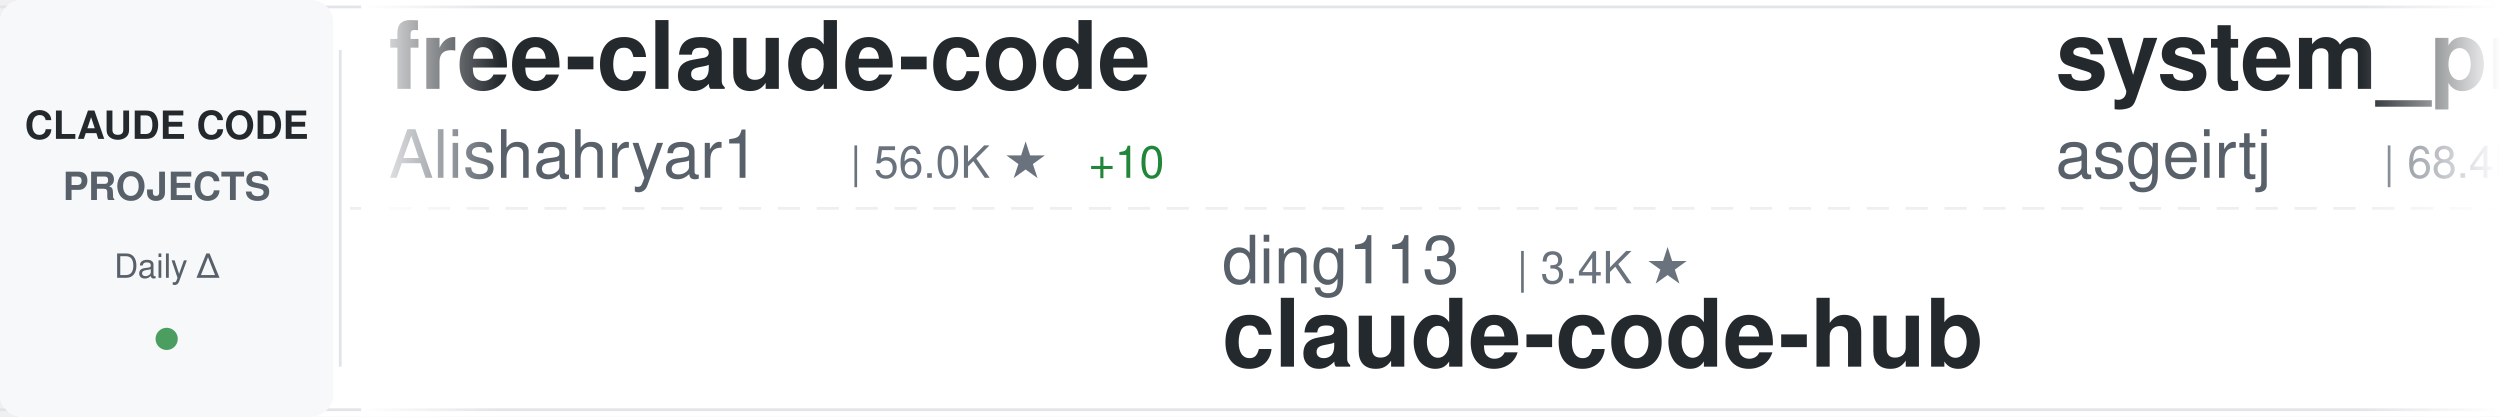
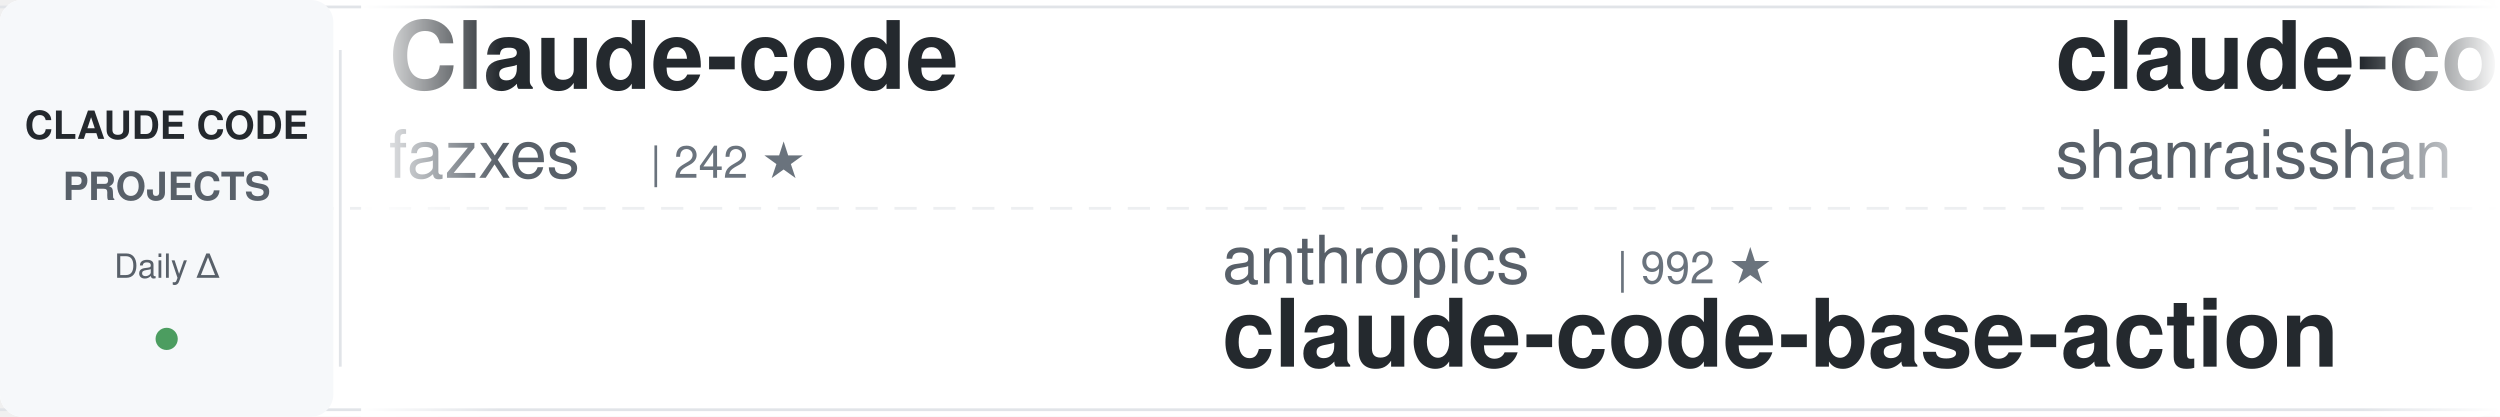
<svg xmlns="http://www.w3.org/2000/svg" width="900" height="150">
  <defs>
    <linearGradient id="awesomeLeftFade" x1="0%" y1="0%" x2="100%" y2="0%">
      <stop offset="0%" style="stop-color:#ffffff;stop-opacity:1" />
      <stop offset="100%" style="stop-color:#ffffff;stop-opacity:0" />
    </linearGradient>
    <linearGradient id="awesomeRightFade" x1="0%" y1="0%" x2="100%" y2="0%">
      <stop offset="0%" style="stop-color:#ffffff;stop-opacity:0" />
      <stop offset="100%" style="stop-color:#ffffff;stop-opacity:1" />
    </linearGradient>
  </defs>
  <rect width="900" height="150" fill="#ffffff" rx="8" />
  <rect x="0" y="2" width="900" height="1" fill="#e1e4e8" />
  <rect x="0" y="147" width="900" height="1" fill="#e1e4e8" />
  <line x1="0" y1="75" x2="900" y2="75" stroke="#e1e4e8" stroke-width="1" stroke-dasharray="8 6" opacity="0.6" />
  <rect x="0" y="0" width="120" height="150" fill="#f6f8fa" rx="8" />
  <text x="60" y="50" font-family="-apple-system, BlinkMacSystemFont, 'Segoe UI', Helvetica, Arial, sans-serif" font-size="14" font-weight="600" fill="#24292e" text-anchor="middle">CLAUDE CODE</text>
  <text x="60" y="72" font-family="-apple-system, BlinkMacSystemFont, 'Segoe UI', Helvetica, Arial, sans-serif" font-size="14" font-weight="600" fill="#586069" text-anchor="middle">PROJECTS</text>
  <text x="60" y="100" font-family="-apple-system, BlinkMacSystemFont, 'Segoe UI', Helvetica, Arial, sans-serif" font-size="12" font-weight="500" fill="#586069" text-anchor="middle">Daily Δ</text>
  <circle cx="60" cy="122" r="4" fill="#22863a" opacity="0.8" />
  <rect x="122" y="18" width="1" height="114" fill="#e1e4e8" />
  <clipPath id="awesomeTickerClip">
    <rect x="130" y="0" width="770" height="150" />
  </clipPath>
  <g clip-path="url(#awesomeTickerClip)">
    <g id="awesomeTickerItems">
      <animateTransform attributeName="transform" attributeType="XML" type="translate" from="0 0" to="-3000 0" dur="54s" repeatCount="indefinite" />
      <g transform="translate(0, 0)">
-         <text x="140" y="32" font-family="-apple-system, BlinkMacSystemFont, 'Segoe UI', Helvetica, Arial, sans-serif" font-size="34" font-weight="600" fill="#24292e">free-claude-code</text>
-         <text x="140" y="64" font-family="-apple-system, BlinkMacSystemFont, 'Segoe UI', Helvetica, Arial, sans-serif" font-size="24" font-weight="400" fill="#586069">Alishahryar1</text>
-         <text x="306" y="64" font-family="-apple-system, BlinkMacSystemFont, 'Segoe UI', Helvetica, Arial, sans-serif" font-size="16" font-weight="500" fill="#6a737d">| 56.0K ★</text>
-         <text x="392" y="64" font-family="-apple-system, BlinkMacSystemFont, 'Segoe UI', Helvetica, Arial, sans-serif" font-size="16" font-weight="500" fill="#22863a"> +10</text>
+         <text x="140" y="32" font-family="-apple-system, BlinkMacSystemFont, 'Segoe UI', Helvetica, Arial, sans-serif" font-size="34" font-weight="600" fill="#24292e">Claude-code</text>
+         <text x="140" y="64" font-family="-apple-system, BlinkMacSystemFont, 'Segoe UI', Helvetica, Arial, sans-serif" font-size="24" font-weight="400" fill="#586069">fazxes</text>
+         <text x="234" y="64" font-family="-apple-system, BlinkMacSystemFont, 'Segoe UI', Helvetica, Arial, sans-serif" font-size="16" font-weight="500" fill="#6a737d">| 242 ★</text>
      </g>
      <g transform="translate(300, 0)">
+         <text x="140" y="102" font-family="-apple-system, BlinkMacSystemFont, 'Segoe UI', Helvetica, Arial, sans-serif" font-size="24" font-weight="400" fill="#586069">anthropics</text>
+         <text x="282" y="102" font-family="-apple-system, BlinkMacSystemFont, 'Segoe UI', Helvetica, Arial, sans-serif" font-size="16" font-weight="500" fill="#6a737d">| 992 ★</text>
+         <text x="140" y="132" font-family="-apple-system, BlinkMacSystemFont, 'Segoe UI', Helvetica, Arial, sans-serif" font-size="34" font-weight="600" fill="#24292e">claude-code-base-action</text>
+       </g>
+       <g transform="translate(600, 0)">
+         <text x="140" y="32" font-family="-apple-system, BlinkMacSystemFont, 'Segoe UI', Helvetica, Arial, sans-serif" font-size="34" font-weight="600" fill="#24292e">claude-code-best-practic...</text>
+         <text x="140" y="64" font-family="-apple-system, BlinkMacSystemFont, 'Segoe UI', Helvetica, Arial, sans-serif" font-size="24" font-weight="400" fill="#586069">shanraisshan</text>
+         <text x="306" y="64" font-family="-apple-system, BlinkMacSystemFont, 'Segoe UI', Helvetica, Arial, sans-serif" font-size="16" font-weight="500" fill="#6a737d">| 66.5K ★</text>
+         <text x="392" y="64" font-family="-apple-system, BlinkMacSystemFont, 'Segoe UI', Helvetica, Arial, sans-serif" font-size="16" font-weight="500" fill="#22863a"> +13</text>
+       </g>
+       <g transform="translate(900, 0)">
+         <text x="140" y="102" font-family="-apple-system, BlinkMacSystemFont, 'Segoe UI', Helvetica, Arial, sans-serif" font-size="24" font-weight="400" fill="#586069">affaan-m</text>
+         <text x="258" y="102" font-family="-apple-system, BlinkMacSystemFont, 'Segoe UI', Helvetica, Arial, sans-serif" font-size="16" font-weight="500" fill="#6a737d">| 268.3K ★</text>
+         <text x="353" y="102" font-family="-apple-system, BlinkMacSystemFont, 'Segoe UI', Helvetica, Arial, sans-serif" font-size="16" font-weight="500" fill="#22863a"> +111</text>
+         <text x="140" y="132" font-family="-apple-system, BlinkMacSystemFont, 'Segoe UI', Helvetica, Arial, sans-serif" font-size="34" font-weight="600" fill="#24292e">ECC</text>
+       </g>
+       <g transform="translate(1200, 0)">
+         <text x="140" y="32" font-family="-apple-system, BlinkMacSystemFont, 'Segoe UI', Helvetica, Arial, sans-serif" font-size="34" font-weight="600" fill="#24292e">claude-code-my-workflow</text>
+         <text x="140" y="64" font-family="-apple-system, BlinkMacSystemFont, 'Segoe UI', Helvetica, Arial, sans-serif" font-size="24" font-weight="400" fill="#586069">pedrohcgs</text>
+         <text x="270" y="64" font-family="-apple-system, BlinkMacSystemFont, 'Segoe UI', Helvetica, Arial, sans-serif" font-size="16" font-weight="500" fill="#6a737d">| 1.6K ★</text>
+         <text x="347" y="64" font-family="-apple-system, BlinkMacSystemFont, 'Segoe UI', Helvetica, Arial, sans-serif" font-size="16" font-weight="500" fill="#22863a"> +1</text>
+       </g>
+       <g transform="translate(1500, 0)">
+         <text x="140" y="102" font-family="-apple-system, BlinkMacSystemFont, 'Segoe UI', Helvetica, Arial, sans-serif" font-size="24" font-weight="400" fill="#586069">kodu-ai</text>
+         <text x="246" y="102" font-family="-apple-system, BlinkMacSystemFont, 'Segoe UI', Helvetica, Arial, sans-serif" font-size="16" font-weight="500" fill="#6a737d">| 5.2K ★</text>
+         <text x="140" y="132" font-family="-apple-system, BlinkMacSystemFont, 'Segoe UI', Helvetica, Arial, sans-serif" font-size="34" font-weight="600" fill="#24292e">claude-coder</text>
+       </g>
+       <g transform="translate(1800, 0)">
+         <text x="140" y="32" font-family="-apple-system, BlinkMacSystemFont, 'Segoe UI', Helvetica, Arial, sans-serif" font-size="34" font-weight="600" fill="#24292e">claude-code-source-code</text>
+         <text x="140" y="64" font-family="-apple-system, BlinkMacSystemFont, 'Segoe UI', Helvetica, Arial, sans-serif" font-size="24" font-weight="400" fill="#586069">777genius</text>
+         <text x="270" y="64" font-family="-apple-system, BlinkMacSystemFont, 'Segoe UI', Helvetica, Arial, sans-serif" font-size="16" font-weight="500" fill="#6a737d">| 932 ★</text>
+       </g>
+       <g transform="translate(2100, 0)">
        <text x="140" y="102" font-family="-apple-system, BlinkMacSystemFont, 'Segoe UI', Helvetica, Arial, sans-serif" font-size="24" font-weight="400" fill="#586069">ding113</text>
        <text x="246" y="102" font-family="-apple-system, BlinkMacSystemFont, 'Segoe UI', Helvetica, Arial, sans-serif" font-size="16" font-weight="500" fill="#6a737d">| 3.4K ★</text>
        <text x="140" y="132" font-family="-apple-system, BlinkMacSystemFont, 'Segoe UI', Helvetica, Arial, sans-serif" font-size="34" font-weight="600" fill="#24292e">claude-code-hub</text>
      </g>
-       <g transform="translate(600, 0)">
-         <text x="140" y="32" font-family="-apple-system, BlinkMacSystemFont, 'Segoe UI', Helvetica, Arial, sans-serif" font-size="34" font-weight="600" fill="#24292e">system_prompts_leaks</text>
-         <text x="140" y="64" font-family="-apple-system, BlinkMacSystemFont, 'Segoe UI', Helvetica, Arial, sans-serif" font-size="24" font-weight="400" fill="#586069">asgeirtj</text>
-         <text x="258" y="64" font-family="-apple-system, BlinkMacSystemFont, 'Segoe UI', Helvetica, Arial, sans-serif" font-size="16" font-weight="500" fill="#6a737d">| 68.4K ★</text>
-         <text x="344" y="64" font-family="-apple-system, BlinkMacSystemFont, 'Segoe UI', Helvetica, Arial, sans-serif" font-size="16" font-weight="500" fill="#22863a"> +11</text>
-       </g>
-       <g transform="translate(900, 0)">
-         <text x="140" y="102" font-family="-apple-system, BlinkMacSystemFont, 'Segoe UI', Helvetica, Arial, sans-serif" font-size="24" font-weight="400" fill="#586069">ChinaSiro</text>
-         <text x="270" y="102" font-family="-apple-system, BlinkMacSystemFont, 'Segoe UI', Helvetica, Arial, sans-serif" font-size="16" font-weight="500" fill="#6a737d">| 9.7K ★</text>
-         <text x="347" y="102" font-family="-apple-system, BlinkMacSystemFont, 'Segoe UI', Helvetica, Arial, sans-serif" font-size="16" font-weight="500" fill="#22863a"> +1</text>
-         <text x="140" y="132" font-family="-apple-system, BlinkMacSystemFont, 'Segoe UI', Helvetica, Arial, sans-serif" font-size="34" font-weight="600" fill="#24292e">claude-code-sourcemap</text>
-       </g>
-       <g transform="translate(1200, 0)">
-         <text x="140" y="32" font-family="-apple-system, BlinkMacSystemFont, 'Segoe UI', Helvetica, Arial, sans-serif" font-size="34" font-weight="600" fill="#24292e">claude-code-from-source</text>
-         <text x="140" y="64" font-family="-apple-system, BlinkMacSystemFont, 'Segoe UI', Helvetica, Arial, sans-serif" font-size="24" font-weight="400" fill="#586069">alejandrobalderas</text>
-         <text x="366" y="64" font-family="-apple-system, BlinkMacSystemFont, 'Segoe UI', Helvetica, Arial, sans-serif" font-size="16" font-weight="500" fill="#6a737d">| 2.9K ★</text>
-       </g>
-       <g transform="translate(1500, 0)">
-         <text x="140" y="102" font-family="-apple-system, BlinkMacSystemFont, 'Segoe UI', Helvetica, Arial, sans-serif" font-size="24" font-weight="400" fill="#586069">wanshuiyin</text>
-         <text x="282" y="102" font-family="-apple-system, BlinkMacSystemFont, 'Segoe UI', Helvetica, Arial, sans-serif" font-size="16" font-weight="500" fill="#6a737d">| 16.7K ★</text>
-         <text x="368" y="102" font-family="-apple-system, BlinkMacSystemFont, 'Segoe UI', Helvetica, Arial, sans-serif" font-size="16" font-weight="500" fill="#22863a"> +7</text>
-         <text x="140" y="132" font-family="-apple-system, BlinkMacSystemFont, 'Segoe UI', Helvetica, Arial, sans-serif" font-size="34" font-weight="600" fill="#24292e">Auto-claude-code-researc...</text>
-       </g>
-       <g transform="translate(1800, 0)">
-         <text x="140" y="32" font-family="-apple-system, BlinkMacSystemFont, 'Segoe UI', Helvetica, Arial, sans-serif" font-size="34" font-weight="600" fill="#24292e">collection-claude-code-s...</text>
-         <text x="140" y="64" font-family="-apple-system, BlinkMacSystemFont, 'Segoe UI', Helvetica, Arial, sans-serif" font-size="24" font-weight="400" fill="#586069">chauncygu</text>
-         <text x="270" y="64" font-family="-apple-system, BlinkMacSystemFont, 'Segoe UI', Helvetica, Arial, sans-serif" font-size="16" font-weight="500" fill="#6a737d">| 2.8K ★</text>
-       </g>
-       <g transform="translate(2100, 0)">
-         <text x="140" y="102" font-family="-apple-system, BlinkMacSystemFont, 'Segoe UI', Helvetica, Arial, sans-serif" font-size="24" font-weight="400" fill="#586069">rohitg00</text>
-         <text x="258" y="102" font-family="-apple-system, BlinkMacSystemFont, 'Segoe UI', Helvetica, Arial, sans-serif" font-size="16" font-weight="500" fill="#6a737d">| 2.7K ★</text>
-         <text x="335" y="102" font-family="-apple-system, BlinkMacSystemFont, 'Segoe UI', Helvetica, Arial, sans-serif" font-size="16" font-weight="500" fill="#22863a"> +2</text>
-         <text x="140" y="132" font-family="-apple-system, BlinkMacSystemFont, 'Segoe UI', Helvetica, Arial, sans-serif" font-size="34" font-weight="600" fill="#24292e">awesome-claude-code-tool...</text>
-       </g>
      <g transform="translate(2400, 0)">
-         <text x="140" y="32" font-family="-apple-system, BlinkMacSystemFont, 'Segoe UI', Helvetica, Arial, sans-serif" font-size="34" font-weight="600" fill="#24292e">claude-code-tips</text>
-         <text x="140" y="64" font-family="-apple-system, BlinkMacSystemFont, 'Segoe UI', Helvetica, Arial, sans-serif" font-size="24" font-weight="400" fill="#586069">ykdojo</text>
-         <text x="234" y="64" font-family="-apple-system, BlinkMacSystemFont, 'Segoe UI', Helvetica, Arial, sans-serif" font-size="16" font-weight="500" fill="#6a737d">| 10.1K ★</text>
+         <text x="140" y="32" font-family="-apple-system, BlinkMacSystemFont, 'Segoe UI', Helvetica, Arial, sans-serif" font-size="34" font-weight="600" fill="#24292e">claude-code-security-rev...</text>
+         <text x="140" y="64" font-family="-apple-system, BlinkMacSystemFont, 'Segoe UI', Helvetica, Arial, sans-serif" font-size="24" font-weight="400" fill="#586069">anthropics</text>
+         <text x="282" y="64" font-family="-apple-system, BlinkMacSystemFont, 'Segoe UI', Helvetica, Arial, sans-serif" font-size="16" font-weight="500" fill="#6a737d">| 6.3K ★</text>
      </g>
      <g transform="translate(2700, 0)">
-         <text x="140" y="102" font-family="-apple-system, BlinkMacSystemFont, 'Segoe UI', Helvetica, Arial, sans-serif" font-size="24" font-weight="400" fill="#586069">AprilNEA</text>
-         <text x="258" y="102" font-family="-apple-system, BlinkMacSystemFont, 'Segoe UI', Helvetica, Arial, sans-serif" font-size="16" font-weight="500" fill="#6a737d">| 391 ★</text>
-         <text x="140" y="132" font-family="-apple-system, BlinkMacSystemFont, 'Segoe UI', Helvetica, Arial, sans-serif" font-size="34" font-weight="600" fill="#24292e">claude-code-source</text>
+         <text x="140" y="102" font-family="-apple-system, BlinkMacSystemFont, 'Segoe UI', Helvetica, Arial, sans-serif" font-size="24" font-weight="400" fill="#586069">huangjia2019</text>
+         <text x="306" y="102" font-family="-apple-system, BlinkMacSystemFont, 'Segoe UI', Helvetica, Arial, sans-serif" font-size="16" font-weight="500" fill="#6a737d">| 1.1K ★</text>
+         <text x="140" y="132" font-family="-apple-system, BlinkMacSystemFont, 'Segoe UI', Helvetica, Arial, sans-serif" font-size="34" font-weight="600" fill="#24292e">claude-code-engineering</text>
      </g>
      <g transform="translate(3000, 0)">
-         <text x="140" y="32" font-family="-apple-system, BlinkMacSystemFont, 'Segoe UI', Helvetica, Arial, sans-serif" font-size="34" font-weight="600" fill="#24292e">free-claude-code</text>
-         <text x="140" y="64" font-family="-apple-system, BlinkMacSystemFont, 'Segoe UI', Helvetica, Arial, sans-serif" font-size="24" font-weight="400" fill="#586069">Alishahryar1</text>
-         <text x="306" y="64" font-family="-apple-system, BlinkMacSystemFont, 'Segoe UI', Helvetica, Arial, sans-serif" font-size="16" font-weight="500" fill="#6a737d">| 56.0K ★</text>
-         <text x="392" y="64" font-family="-apple-system, BlinkMacSystemFont, 'Segoe UI', Helvetica, Arial, sans-serif" font-size="16" font-weight="500" fill="#22863a"> +10</text>
+         <text x="140" y="32" font-family="-apple-system, BlinkMacSystemFont, 'Segoe UI', Helvetica, Arial, sans-serif" font-size="34" font-weight="600" fill="#24292e">Claude-code</text>
+         <text x="140" y="64" font-family="-apple-system, BlinkMacSystemFont, 'Segoe UI', Helvetica, Arial, sans-serif" font-size="24" font-weight="400" fill="#586069">fazxes</text>
+         <text x="234" y="64" font-family="-apple-system, BlinkMacSystemFont, 'Segoe UI', Helvetica, Arial, sans-serif" font-size="16" font-weight="500" fill="#6a737d">| 242 ★</text>
      </g>
      <g transform="translate(3300, 0)">
-         <text x="140" y="102" font-family="-apple-system, BlinkMacSystemFont, 'Segoe UI', Helvetica, Arial, sans-serif" font-size="24" font-weight="400" fill="#586069">ding113</text>
-         <text x="246" y="102" font-family="-apple-system, BlinkMacSystemFont, 'Segoe UI', Helvetica, Arial, sans-serif" font-size="16" font-weight="500" fill="#6a737d">| 3.4K ★</text>
-         <text x="140" y="132" font-family="-apple-system, BlinkMacSystemFont, 'Segoe UI', Helvetica, Arial, sans-serif" font-size="34" font-weight="600" fill="#24292e">claude-code-hub</text>
+         <text x="140" y="102" font-family="-apple-system, BlinkMacSystemFont, 'Segoe UI', Helvetica, Arial, sans-serif" font-size="24" font-weight="400" fill="#586069">anthropics</text>
+         <text x="282" y="102" font-family="-apple-system, BlinkMacSystemFont, 'Segoe UI', Helvetica, Arial, sans-serif" font-size="16" font-weight="500" fill="#6a737d">| 992 ★</text>
+         <text x="140" y="132" font-family="-apple-system, BlinkMacSystemFont, 'Segoe UI', Helvetica, Arial, sans-serif" font-size="34" font-weight="600" fill="#24292e">claude-code-base-action</text>
      </g>
      <g transform="translate(3600, 0)">
-         <text x="140" y="32" font-family="-apple-system, BlinkMacSystemFont, 'Segoe UI', Helvetica, Arial, sans-serif" font-size="34" font-weight="600" fill="#24292e">system_prompts_leaks</text>
-         <text x="140" y="64" font-family="-apple-system, BlinkMacSystemFont, 'Segoe UI', Helvetica, Arial, sans-serif" font-size="24" font-weight="400" fill="#586069">asgeirtj</text>
-         <text x="258" y="64" font-family="-apple-system, BlinkMacSystemFont, 'Segoe UI', Helvetica, Arial, sans-serif" font-size="16" font-weight="500" fill="#6a737d">| 68.4K ★</text>
-         <text x="344" y="64" font-family="-apple-system, BlinkMacSystemFont, 'Segoe UI', Helvetica, Arial, sans-serif" font-size="16" font-weight="500" fill="#22863a"> +11</text>
+         <text x="140" y="32" font-family="-apple-system, BlinkMacSystemFont, 'Segoe UI', Helvetica, Arial, sans-serif" font-size="34" font-weight="600" fill="#24292e">claude-code-best-practic...</text>
+         <text x="140" y="64" font-family="-apple-system, BlinkMacSystemFont, 'Segoe UI', Helvetica, Arial, sans-serif" font-size="24" font-weight="400" fill="#586069">shanraisshan</text>
+         <text x="306" y="64" font-family="-apple-system, BlinkMacSystemFont, 'Segoe UI', Helvetica, Arial, sans-serif" font-size="16" font-weight="500" fill="#6a737d">| 66.5K ★</text>
+         <text x="392" y="64" font-family="-apple-system, BlinkMacSystemFont, 'Segoe UI', Helvetica, Arial, sans-serif" font-size="16" font-weight="500" fill="#22863a"> +13</text>
      </g>
      <g transform="translate(3900, 0)">
-         <text x="140" y="102" font-family="-apple-system, BlinkMacSystemFont, 'Segoe UI', Helvetica, Arial, sans-serif" font-size="24" font-weight="400" fill="#586069">ChinaSiro</text>
-         <text x="270" y="102" font-family="-apple-system, BlinkMacSystemFont, 'Segoe UI', Helvetica, Arial, sans-serif" font-size="16" font-weight="500" fill="#6a737d">| 9.7K ★</text>
-         <text x="347" y="102" font-family="-apple-system, BlinkMacSystemFont, 'Segoe UI', Helvetica, Arial, sans-serif" font-size="16" font-weight="500" fill="#22863a"> +1</text>
-         <text x="140" y="132" font-family="-apple-system, BlinkMacSystemFont, 'Segoe UI', Helvetica, Arial, sans-serif" font-size="34" font-weight="600" fill="#24292e">claude-code-sourcemap</text>
+         <text x="140" y="102" font-family="-apple-system, BlinkMacSystemFont, 'Segoe UI', Helvetica, Arial, sans-serif" font-size="24" font-weight="400" fill="#586069">affaan-m</text>
+         <text x="258" y="102" font-family="-apple-system, BlinkMacSystemFont, 'Segoe UI', Helvetica, Arial, sans-serif" font-size="16" font-weight="500" fill="#6a737d">| 268.3K ★</text>
+         <text x="353" y="102" font-family="-apple-system, BlinkMacSystemFont, 'Segoe UI', Helvetica, Arial, sans-serif" font-size="16" font-weight="500" fill="#22863a"> +111</text>
+         <text x="140" y="132" font-family="-apple-system, BlinkMacSystemFont, 'Segoe UI', Helvetica, Arial, sans-serif" font-size="34" font-weight="600" fill="#24292e">ECC</text>
      </g>
    </g>
  </g>
  <rect x="130" y="0" width="50" height="150" fill="url(#awesomeLeftFade)" />
  <rect x="850" y="0" width="50" height="150" fill="url(#awesomeRightFade)" />
</svg>
